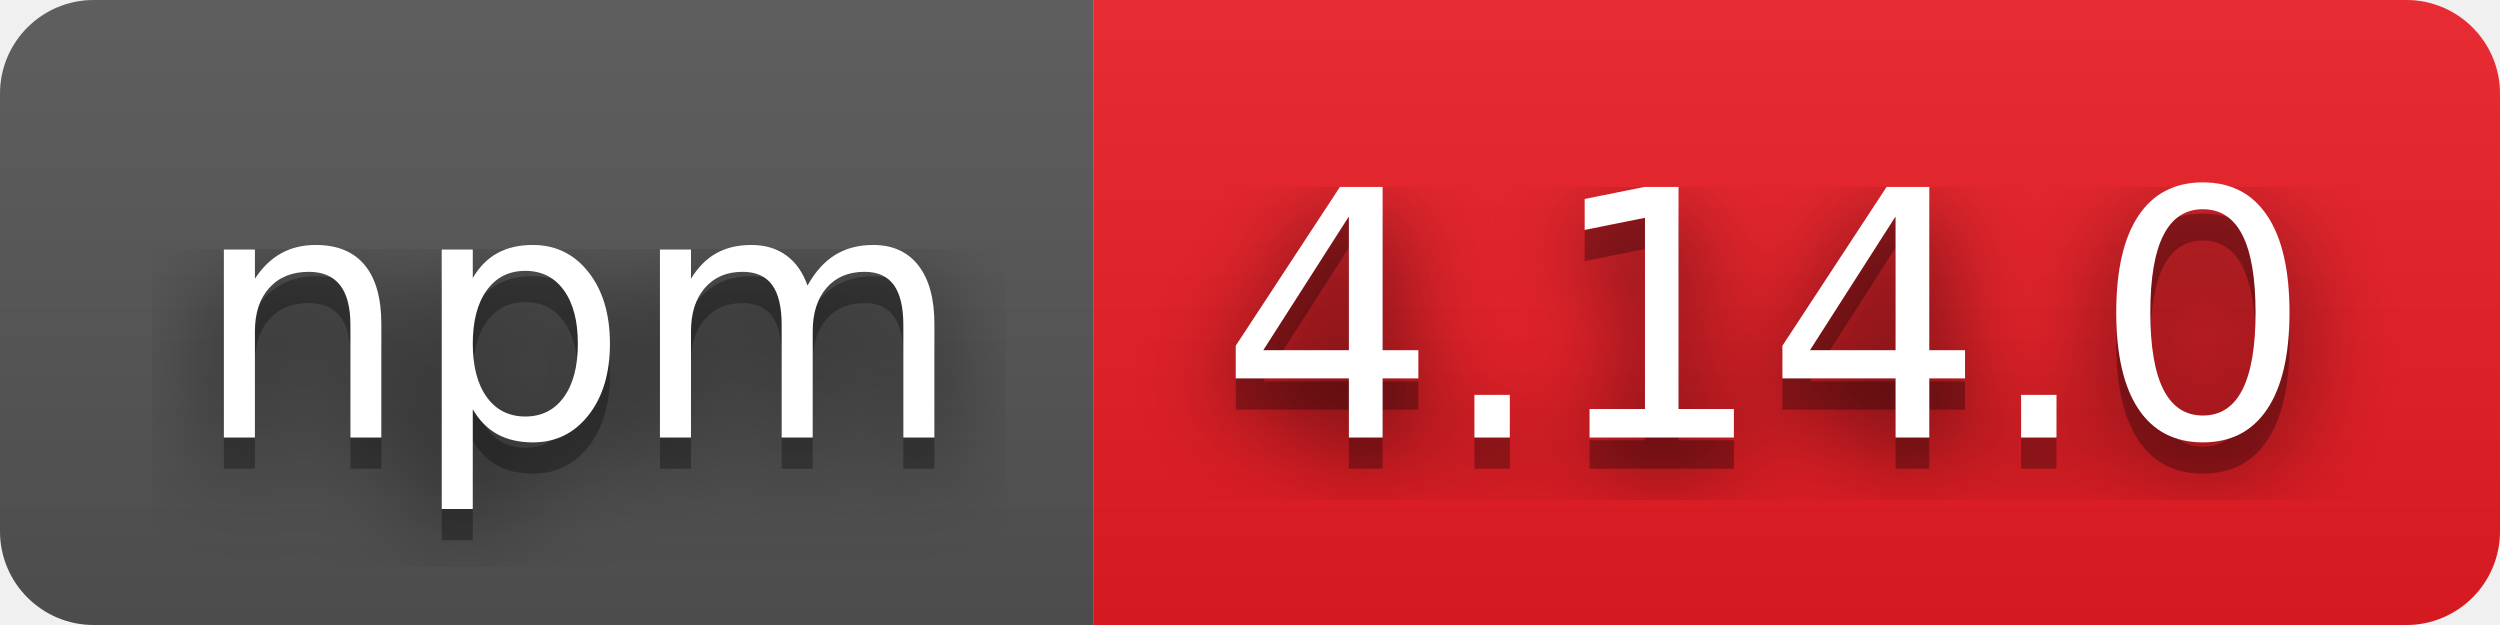
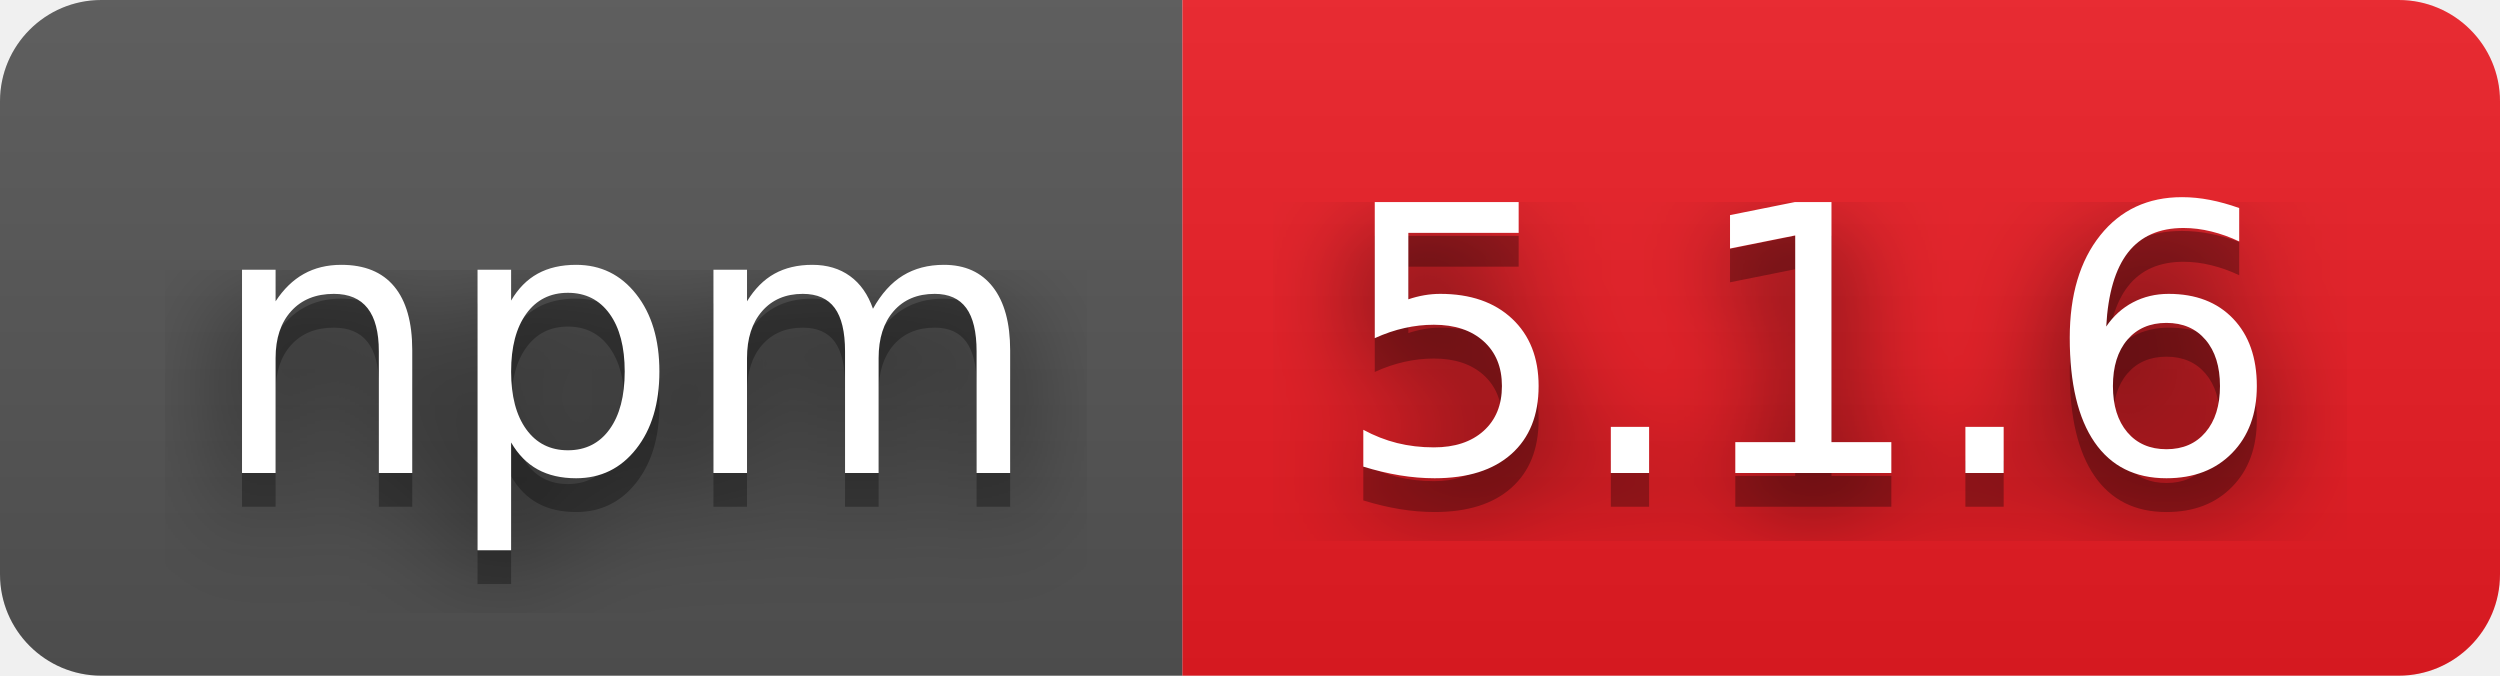
- <svg xmlns="http://www.w3.org/2000/svg" width="80" height="20" role="img" aria-label="npm: 4.14.0">
+ <svg xmlns="http://www.w3.org/2000/svg" width="74" height="20" role="img" aria-label="npm: 5.1.6">
  <filter id="blur">
    <feGaussianBlur stdDeviation="16" />
  </filter>
  <linearGradient id="s" x2="0" y2="100%">
    <stop offset="0" stop-color="#bbb" stop-opacity=".1" />
    <stop offset="1" stop-opacity=".1" />
  </linearGradient>
  <clipPath id="r">
-     <rect width="80" height="20" rx="3" />
+     <rect width="74" height="20" rx="3" />
  </clipPath>
  <g clip-path="url(#r)">
    <rect width="35" height="20" fill="#555" />
-     <rect x="35" width="45" height="20" fill="#ed1c24" />
-     <rect width="80" height="20" fill="url(#s)" />
+     <rect x="35" width="39" height="20" fill="#ed1c24" />
+     <rect width="74" height="20" fill="url(#s)" />
  </g>
  <g fill="#fff" text-anchor="middle" font-family="Verdana,Geneva,DejaVu Sans,sans-serif" text-rendering="geometricPrecision" font-size="110">
    <g transform="scale(.1)">
      <g aria-hidden="true" fill="#010101">
        <text x="185" y="150" fill-opacity=".8" filter="url(#blur)" textLength="250">npm</text>
        <text x="185" y="150" fill-opacity=".3" textLength="250">npm</text>
      </g>
      <text x="185" y="140" textLength="250">npm</text>
    </g>
    <g transform="scale(.1)">
      <g aria-hidden="true" fill="#010101">
-         <text x="565" y="150" fill-opacity=".8" filter="url(#blur)" textLength="350">4.14.0</text>
-         <text x="565" y="150" fill-opacity=".3" textLength="350">4.14.0</text>
+         <text x="535" y="150" fill-opacity=".8" filter="url(#blur)" textLength="290">5.1.6</text>
+         <text x="535" y="150" fill-opacity=".3" textLength="290">5.1.6</text>
      </g>
-       <text x="565" y="140" textLength="350">4.14.0</text>
+       <text x="535" y="140" textLength="290">5.1.6</text>
    </g>
  </g>
</svg>
